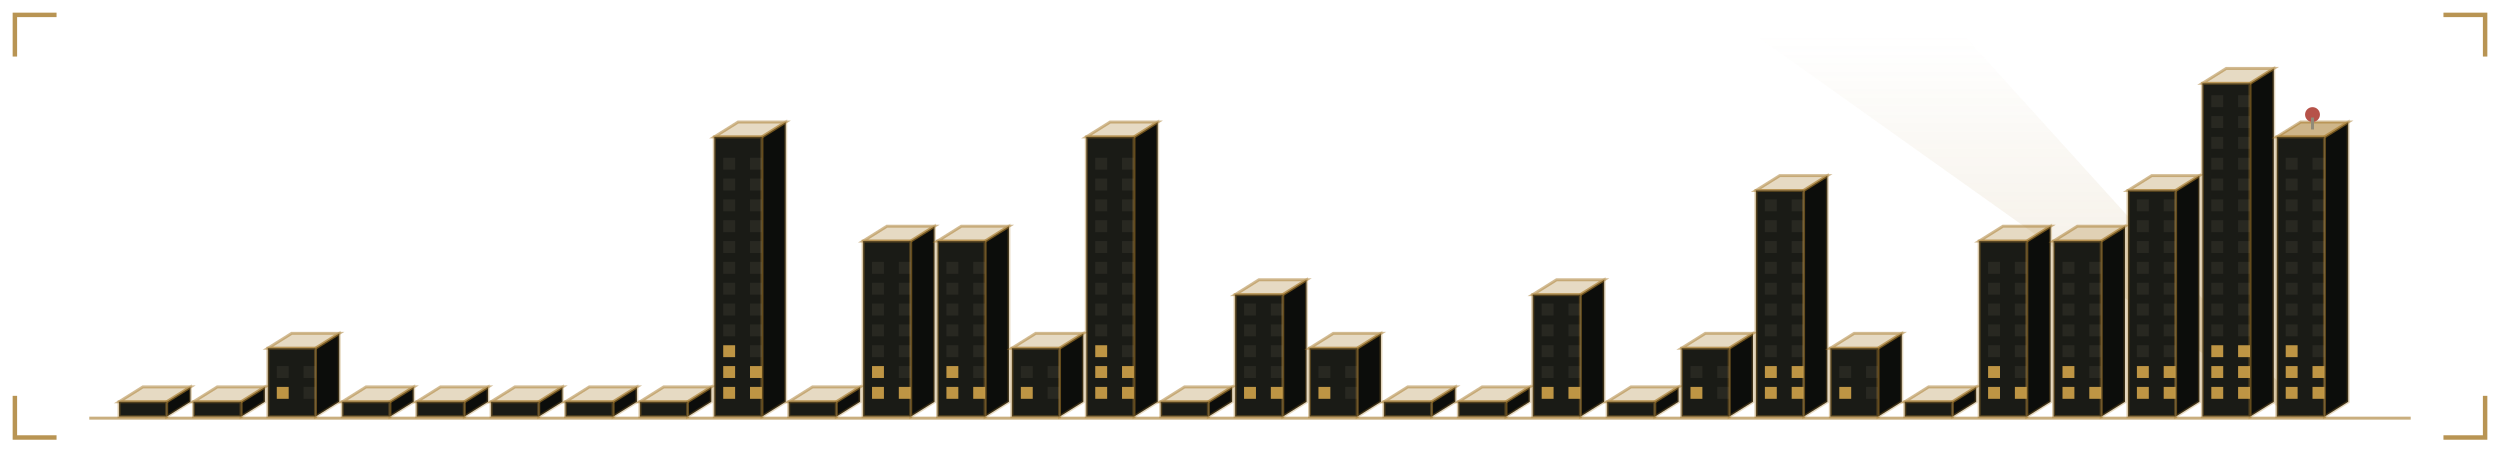
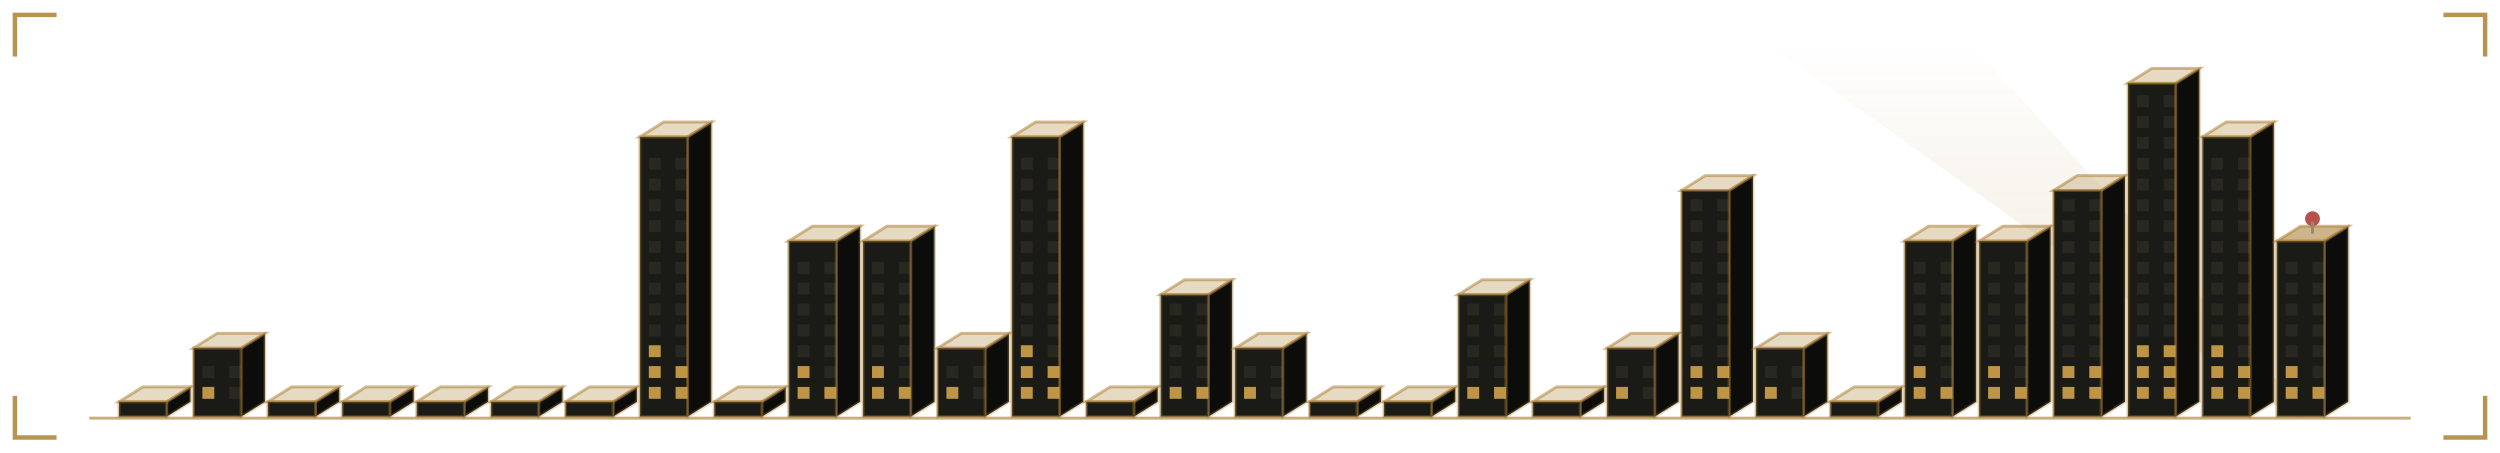
<svg xmlns="http://www.w3.org/2000/svg" viewBox="0 0 840 152" width="840" height="152" role="img" aria-labelledby="skyt skyd">
  <defs>
    <linearGradient id="skybg" x1="0" y1="0" x2="1" y2="1">
      <stop offset="0" stop-color="#1a1b16" />
      <stop offset="1" stop-color="#0c0d0b" />
    </linearGradient>
  </defs>
  <style>
    .mono{font-family:ui-monospace,SFMono-Regular,Menlo,Consolas,"DejaVu Sans Mono",monospace}
    .lbl{font-size:9.5px;letter-spacing:1.6px;fill:#908b78}
    .big{font-size:31px;font-weight:700;fill:#837650}
    .med{font-size:15px;font-weight:700;fill:#837650}
    .sm{font-size:11px;fill:#837650}
    .dim{font-size:11px;fill:#908b78}
    
    .pulse{animation:pulse 3.4s ease-in-out infinite}
    @keyframes pulse{0%,100%{opacity:1}50%{opacity:.62}}
    .win{fill:#908b78;fill-opacity:0.12}
    .on{fill:#cfa24a;fill-opacity:0.9}
    
    .tw{animation:rise 1.1s cubic-bezier(.2,.8,.2,1) both;transform-box:fill-box;transform-origin:50% 100%}
    .fl{animation:flick 3.2s steps(1) infinite}
    .beacon{animation:blinkb 1.3s ease-in-out infinite}
    @keyframes rise{from{transform:scaleY(0.02);opacity:0}to{transform:scaleY(1);opacity:1}}
    @keyframes flick{0%,70%{fill-opacity:.9}72%,78%{fill-opacity:.15}80%,100%{fill-opacity:.9}}
    @keyframes blinkb{0%,100%{opacity:1}50%{opacity:.1}}
</style>
  <path d="M5 19V5H19M821 5H835V19M835 133V147H821M19 147H5V133" fill="none" stroke="#a67928" stroke-width="1.5" stroke-opacity="0.8" />
  <defs>
    <linearGradient id="skyBeam" x1="0" y1="1" x2="0" y2="0">
      <stop offset="0" stop-color="#a67928" stop-opacity="0.35" />
      <stop offset="1" stop-color="#a67928" stop-opacity="0" />
    </linearGradient>
  </defs>
  <polygon points="770,140 776,140 660,12 590,12" fill="url(#skyBeam)" opacity="0.5">
    <animateTransform attributeName="transform" type="rotate" values="-22 773 140;30 773 140;-22 773 140" dur="11s" repeatCount="indefinite" calcMode="spline" keySplines="0.45 0 0.55 1;0.45 0 0.55 1" />
  </polygon>
  <g class="tw" style="animation-delay:0.00s">
    <path d="M56 140V135l8 -5V135Z" fill="#0c0d0b" stroke="#a67928" stroke-opacity="0.3" />
    <path d="M40 135l8 -5h16l-8 5Z" fill="#a67928" fill-opacity="0.28" stroke="#a67928" stroke-opacity="0.5" />
    <rect x="40" y="135" width="16" height="5" fill="#1a1b16" stroke="#a67928" stroke-opacity="0.4" />
  </g>
  <g class="tw" style="animation-delay:0.04s">
-     <path d="M81 140V135l8 -5V135Z" fill="#0c0d0b" stroke="#a67928" stroke-opacity="0.3" />
-     <path d="M65 135l8 -5h16l-8 5Z" fill="#a67928" fill-opacity="0.28" stroke="#a67928" stroke-opacity="0.5" />
-     <rect x="65" y="135" width="16" height="5" fill="#1a1b16" stroke="#a67928" stroke-opacity="0.4" />
+     <path d="M81 140V117l8 -5V135Z" fill="#0c0d0b" stroke="#a67928" stroke-opacity="0.3" />
+     <path d="M65 117l8 -5h16l-8 5Z" fill="#a67928" fill-opacity="0.28" stroke="#a67928" stroke-opacity="0.5" />
+     <rect x="65" y="117" width="16" height="23" fill="#1a1b16" stroke="#a67928" stroke-opacity="0.4" />
+     <rect class="win on" x="68" y="130" width="4" height="4" style="animation-delay:0.37s" />
+     <rect class="win" x="77" y="130" width="4" height="4" />
+     <rect class="win" x="68" y="123" width="4" height="4" />
+     <rect class="win" x="77" y="123" width="4" height="4" />
  </g>
  <g class="tw" style="animation-delay:0.08s">
-     <path d="M106 140V117l8 -5V135Z" fill="#0c0d0b" stroke="#a67928" stroke-opacity="0.3" />
-     <path d="M90 117l8 -5h16l-8 5Z" fill="#a67928" fill-opacity="0.28" stroke="#a67928" stroke-opacity="0.5" />
-     <rect x="90" y="117" width="16" height="23" fill="#1a1b16" stroke="#a67928" stroke-opacity="0.4" />
-     <rect class="win on" x="93" y="130" width="4" height="4" style="animation-delay:0.74s" />
-     <rect class="win" x="102" y="130" width="4" height="4" />
-     <rect class="win" x="93" y="123" width="4" height="4" />
-     <rect class="win" x="102" y="123" width="4" height="4" />
+     <path d="M106 140V135l8 -5V135Z" fill="#0c0d0b" stroke="#a67928" stroke-opacity="0.3" />
+     <path d="M90 135l8 -5h16l-8 5Z" fill="#a67928" fill-opacity="0.28" stroke="#a67928" stroke-opacity="0.5" />
+     <rect x="90" y="135" width="16" height="5" fill="#1a1b16" stroke="#a67928" stroke-opacity="0.4" />
  </g>
  <g class="tw" style="animation-delay:0.12s">
    <path d="M131 140V135l8 -5V135Z" fill="#0c0d0b" stroke="#a67928" stroke-opacity="0.3" />
    <path d="M115 135l8 -5h16l-8 5Z" fill="#a67928" fill-opacity="0.28" stroke="#a67928" stroke-opacity="0.5" />
    <rect x="115" y="135" width="16" height="5" fill="#1a1b16" stroke="#a67928" stroke-opacity="0.4" />
  </g>
  <g class="tw" style="animation-delay:0.16s">
    <path d="M156 140V135l8 -5V135Z" fill="#0c0d0b" stroke="#a67928" stroke-opacity="0.3" />
    <path d="M140 135l8 -5h16l-8 5Z" fill="#a67928" fill-opacity="0.28" stroke="#a67928" stroke-opacity="0.5" />
    <rect x="140" y="135" width="16" height="5" fill="#1a1b16" stroke="#a67928" stroke-opacity="0.4" />
  </g>
  <g class="tw" style="animation-delay:0.20s">
    <path d="M181 140V135l8 -5V135Z" fill="#0c0d0b" stroke="#a67928" stroke-opacity="0.3" />
    <path d="M165 135l8 -5h16l-8 5Z" fill="#a67928" fill-opacity="0.28" stroke="#a67928" stroke-opacity="0.5" />
    <rect x="165" y="135" width="16" height="5" fill="#1a1b16" stroke="#a67928" stroke-opacity="0.4" />
  </g>
  <g class="tw" style="animation-delay:0.24s">
    <path d="M206 140V135l8 -5V135Z" fill="#0c0d0b" stroke="#a67928" stroke-opacity="0.3" />
    <path d="M190 135l8 -5h16l-8 5Z" fill="#a67928" fill-opacity="0.28" stroke="#a67928" stroke-opacity="0.5" />
    <rect x="190" y="135" width="16" height="5" fill="#1a1b16" stroke="#a67928" stroke-opacity="0.4" />
  </g>
  <g class="tw" style="animation-delay:0.28s">
-     <path d="M231 140V135l8 -5V135Z" fill="#0c0d0b" stroke="#a67928" stroke-opacity="0.3" />
-     <path d="M215 135l8 -5h16l-8 5Z" fill="#a67928" fill-opacity="0.28" stroke="#a67928" stroke-opacity="0.5" />
-     <rect x="215" y="135" width="16" height="5" fill="#1a1b16" stroke="#a67928" stroke-opacity="0.4" />
+     <path d="M231 140V46l8 -5V135Z" fill="#0c0d0b" stroke="#a67928" stroke-opacity="0.3" />
+     <path d="M215 46l8 -5h16l-8 5Z" fill="#a67928" fill-opacity="0.28" stroke="#a67928" stroke-opacity="0.5" />
+     <rect x="215" y="46" width="16" height="94" fill="#1a1b16" stroke="#a67928" stroke-opacity="0.4" />
+     <rect class="win on" x="218" y="130" width="4" height="4" style="animation-delay:2.59s" />
+     <rect class="win on" x="227" y="130" width="4" height="4" style="animation-delay:2.59s" />
+     <rect class="win on" x="218" y="123" width="4" height="4" style="animation-delay:0.19s" />
+     <rect class="win on" x="227" y="123" width="4" height="4" style="animation-delay:0.19s" />
+     <rect class="win on" x="218" y="116" width="4" height="4" style="animation-delay:0.79s" />
+     <rect class="win" x="227" y="116" width="4" height="4" />
+     <rect class="win" x="218" y="109" width="4" height="4" />
+     <rect class="win" x="227" y="109" width="4" height="4" />
+     <rect class="win" x="218" y="102" width="4" height="4" />
+     <rect class="win" x="227" y="102" width="4" height="4" />
+     <rect class="win" x="218" y="95" width="4" height="4" />
+     <rect class="win" x="227" y="95" width="4" height="4" />
+     <rect class="win" x="218" y="88" width="4" height="4" />
+     <rect class="win" x="227" y="88" width="4" height="4" />
+     <rect class="win" x="218" y="81" width="4" height="4" />
+     <rect class="win" x="227" y="81" width="4" height="4" />
+     <rect class="win" x="218" y="74" width="4" height="4" />
+     <rect class="win" x="227" y="74" width="4" height="4" />
+     <rect class="win" x="218" y="67" width="4" height="4" />
+     <rect class="win" x="227" y="67" width="4" height="4" />
+     <rect class="win" x="218" y="60" width="4" height="4" />
+     <rect class="win" x="227" y="60" width="4" height="4" />
+     <rect class="win" x="218" y="53" width="4" height="4" />
+     <rect class="win" x="227" y="53" width="4" height="4" />
  </g>
  <g class="tw" style="animation-delay:0.32s">
-     <path d="M256 140V46l8 -5V135Z" fill="#0c0d0b" stroke="#a67928" stroke-opacity="0.3" />
-     <path d="M240 46l8 -5h16l-8 5Z" fill="#a67928" fill-opacity="0.28" stroke="#a67928" stroke-opacity="0.5" />
-     <rect x="240" y="46" width="16" height="94" fill="#1a1b16" stroke="#a67928" stroke-opacity="0.4" />
-     <rect class="win on" x="243" y="130" width="4" height="4" style="animation-delay:2.96s" />
-     <rect class="win on" x="252" y="130" width="4" height="4" style="animation-delay:2.96s" />
-     <rect class="win on" x="243" y="123" width="4" height="4" style="animation-delay:0.56s" />
-     <rect class="win on fl" x="252" y="123" width="4" height="4" style="animation-delay:0.56s" />
-     <rect class="win on fl" x="243" y="116" width="4" height="4" style="animation-delay:1.16s" />
-     <rect class="win" x="252" y="116" width="4" height="4" />
-     <rect class="win" x="243" y="109" width="4" height="4" />
-     <rect class="win" x="252" y="109" width="4" height="4" />
-     <rect class="win" x="243" y="102" width="4" height="4" />
-     <rect class="win" x="252" y="102" width="4" height="4" />
-     <rect class="win" x="243" y="95" width="4" height="4" />
-     <rect class="win" x="252" y="95" width="4" height="4" />
-     <rect class="win" x="243" y="88" width="4" height="4" />
-     <rect class="win" x="252" y="88" width="4" height="4" />
-     <rect class="win" x="243" y="81" width="4" height="4" />
-     <rect class="win" x="252" y="81" width="4" height="4" />
-     <rect class="win" x="243" y="74" width="4" height="4" />
-     <rect class="win" x="252" y="74" width="4" height="4" />
-     <rect class="win" x="243" y="67" width="4" height="4" />
-     <rect class="win" x="252" y="67" width="4" height="4" />
-     <rect class="win" x="243" y="60" width="4" height="4" />
-     <rect class="win" x="252" y="60" width="4" height="4" />
-     <rect class="win" x="243" y="53" width="4" height="4" />
-     <rect class="win" x="252" y="53" width="4" height="4" />
+     <path d="M256 140V135l8 -5V135Z" fill="#0c0d0b" stroke="#a67928" stroke-opacity="0.3" />
+     <path d="M240 135l8 -5h16l-8 5Z" fill="#a67928" fill-opacity="0.28" stroke="#a67928" stroke-opacity="0.5" />
+     <rect x="240" y="135" width="16" height="5" fill="#1a1b16" stroke="#a67928" stroke-opacity="0.4" />
  </g>
  <g class="tw" style="animation-delay:0.36s">
-     <path d="M281 140V135l8 -5V135Z" fill="#0c0d0b" stroke="#a67928" stroke-opacity="0.3" />
-     <path d="M265 135l8 -5h16l-8 5Z" fill="#a67928" fill-opacity="0.28" stroke="#a67928" stroke-opacity="0.5" />
-     <rect x="265" y="135" width="16" height="5" fill="#1a1b16" stroke="#a67928" stroke-opacity="0.4" />
+     <path d="M281 140V81l8 -5V135Z" fill="#0c0d0b" stroke="#a67928" stroke-opacity="0.3" />
+     <path d="M265 81l8 -5h16l-8 5Z" fill="#a67928" fill-opacity="0.28" stroke="#a67928" stroke-opacity="0.5" />
+     <rect x="265" y="81" width="16" height="59" fill="#1a1b16" stroke="#a67928" stroke-opacity="0.4" />
+     <rect class="win on" x="268" y="130" width="4" height="4" style="animation-delay:0.33s" />
+     <rect class="win on fl" x="277" y="130" width="4" height="4" style="animation-delay:0.33s" />
+     <rect class="win on fl" x="268" y="123" width="4" height="4" style="animation-delay:0.93s" />
+     <rect class="win" x="277" y="123" width="4" height="4" />
+     <rect class="win" x="268" y="116" width="4" height="4" />
+     <rect class="win" x="277" y="116" width="4" height="4" />
+     <rect class="win" x="268" y="109" width="4" height="4" />
+     <rect class="win" x="277" y="109" width="4" height="4" />
+     <rect class="win" x="268" y="102" width="4" height="4" />
+     <rect class="win" x="277" y="102" width="4" height="4" />
+     <rect class="win" x="268" y="95" width="4" height="4" />
+     <rect class="win" x="277" y="95" width="4" height="4" />
+     <rect class="win" x="268" y="88" width="4" height="4" />
+     <rect class="win" x="277" y="88" width="4" height="4" />
  </g>
  <g class="tw" style="animation-delay:0.40s">
    <path d="M306 140V81l8 -5V135Z" fill="#0c0d0b" stroke="#a67928" stroke-opacity="0.3" />
    <path d="M290 81l8 -5h16l-8 5Z" fill="#a67928" fill-opacity="0.28" stroke="#a67928" stroke-opacity="0.5" />
    <rect x="290" y="81" width="16" height="59" fill="#1a1b16" stroke="#a67928" stroke-opacity="0.4" />
    <rect class="win on fl" x="293" y="130" width="4" height="4" style="animation-delay:0.70s" />
    <rect class="win on" x="302" y="130" width="4" height="4" style="animation-delay:0.70s" />
    <rect class="win on" x="293" y="123" width="4" height="4" style="animation-delay:1.30s" />
    <rect class="win" x="302" y="123" width="4" height="4" />
    <rect class="win" x="293" y="116" width="4" height="4" />
    <rect class="win" x="302" y="116" width="4" height="4" />
    <rect class="win" x="293" y="109" width="4" height="4" />
    <rect class="win" x="302" y="109" width="4" height="4" />
    <rect class="win" x="293" y="102" width="4" height="4" />
    <rect class="win" x="302" y="102" width="4" height="4" />
    <rect class="win" x="293" y="95" width="4" height="4" />
    <rect class="win" x="302" y="95" width="4" height="4" />
    <rect class="win" x="293" y="88" width="4" height="4" />
    <rect class="win" x="302" y="88" width="4" height="4" />
  </g>
  <g class="tw" style="animation-delay:0.44s">
-     <path d="M331 140V81l8 -5V135Z" fill="#0c0d0b" stroke="#a67928" stroke-opacity="0.3" />
-     <path d="M315 81l8 -5h16l-8 5Z" fill="#a67928" fill-opacity="0.28" stroke="#a67928" stroke-opacity="0.5" />
-     <rect x="315" y="81" width="16" height="59" fill="#1a1b16" stroke="#a67928" stroke-opacity="0.4" />
+     <path d="M331 140V117l8 -5V135Z" fill="#0c0d0b" stroke="#a67928" stroke-opacity="0.3" />
+     <path d="M315 117l8 -5h16l-8 5Z" fill="#a67928" fill-opacity="0.28" stroke="#a67928" stroke-opacity="0.5" />
+     <rect x="315" y="117" width="16" height="23" fill="#1a1b16" stroke="#a67928" stroke-opacity="0.4" />
    <rect class="win on" x="318" y="130" width="4" height="4" style="animation-delay:1.07s" />
-     <rect class="win on" x="327" y="130" width="4" height="4" style="animation-delay:1.07s" />
-     <rect class="win on" x="318" y="123" width="4" height="4" style="animation-delay:1.67s" />
+     <rect class="win" x="327" y="130" width="4" height="4" />
+     <rect class="win" x="318" y="123" width="4" height="4" />
    <rect class="win" x="327" y="123" width="4" height="4" />
-     <rect class="win" x="318" y="116" width="4" height="4" />
-     <rect class="win" x="327" y="116" width="4" height="4" />
-     <rect class="win" x="318" y="109" width="4" height="4" />
-     <rect class="win" x="327" y="109" width="4" height="4" />
-     <rect class="win" x="318" y="102" width="4" height="4" />
-     <rect class="win" x="327" y="102" width="4" height="4" />
-     <rect class="win" x="318" y="95" width="4" height="4" />
-     <rect class="win" x="327" y="95" width="4" height="4" />
-     <rect class="win" x="318" y="88" width="4" height="4" />
-     <rect class="win" x="327" y="88" width="4" height="4" />
  </g>
  <g class="tw" style="animation-delay:0.48s">
-     <path d="M356 140V117l8 -5V135Z" fill="#0c0d0b" stroke="#a67928" stroke-opacity="0.3" />
-     <path d="M340 117l8 -5h16l-8 5Z" fill="#a67928" fill-opacity="0.28" stroke="#a67928" stroke-opacity="0.5" />
-     <rect x="340" y="117" width="16" height="23" fill="#1a1b16" stroke="#a67928" stroke-opacity="0.4" />
+     <path d="M356 140V46l8 -5V135Z" fill="#0c0d0b" stroke="#a67928" stroke-opacity="0.3" />
+     <path d="M340 46l8 -5h16l-8 5Z" fill="#a67928" fill-opacity="0.28" stroke="#a67928" stroke-opacity="0.5" />
+     <rect x="340" y="46" width="16" height="94" fill="#1a1b16" stroke="#a67928" stroke-opacity="0.4" />
    <rect class="win on" x="343" y="130" width="4" height="4" style="animation-delay:1.44s" />
-     <rect class="win" x="352" y="130" width="4" height="4" />
-     <rect class="win" x="343" y="123" width="4" height="4" />
-     <rect class="win" x="352" y="123" width="4" height="4" />
+     <rect class="win on" x="352" y="130" width="4" height="4" style="animation-delay:1.44s" />
+     <rect class="win on" x="343" y="123" width="4" height="4" style="animation-delay:2.04s" />
+     <rect class="win on" x="352" y="123" width="4" height="4" style="animation-delay:2.04s" />
+     <rect class="win on" x="343" y="116" width="4" height="4" style="animation-delay:2.64s" />
+     <rect class="win" x="352" y="116" width="4" height="4" />
+     <rect class="win" x="343" y="109" width="4" height="4" />
+     <rect class="win" x="352" y="109" width="4" height="4" />
+     <rect class="win" x="343" y="102" width="4" height="4" />
+     <rect class="win" x="352" y="102" width="4" height="4" />
+     <rect class="win" x="343" y="95" width="4" height="4" />
+     <rect class="win" x="352" y="95" width="4" height="4" />
+     <rect class="win" x="343" y="88" width="4" height="4" />
+     <rect class="win" x="352" y="88" width="4" height="4" />
+     <rect class="win" x="343" y="81" width="4" height="4" />
+     <rect class="win" x="352" y="81" width="4" height="4" />
+     <rect class="win" x="343" y="74" width="4" height="4" />
+     <rect class="win" x="352" y="74" width="4" height="4" />
+     <rect class="win" x="343" y="67" width="4" height="4" />
+     <rect class="win" x="352" y="67" width="4" height="4" />
+     <rect class="win" x="343" y="60" width="4" height="4" />
+     <rect class="win" x="352" y="60" width="4" height="4" />
+     <rect class="win" x="343" y="53" width="4" height="4" />
+     <rect class="win" x="352" y="53" width="4" height="4" />
  </g>
  <g class="tw" style="animation-delay:0.52s">
-     <path d="M381 140V46l8 -5V135Z" fill="#0c0d0b" stroke="#a67928" stroke-opacity="0.3" />
-     <path d="M365 46l8 -5h16l-8 5Z" fill="#a67928" fill-opacity="0.28" stroke="#a67928" stroke-opacity="0.5" />
-     <rect x="365" y="46" width="16" height="94" fill="#1a1b16" stroke="#a67928" stroke-opacity="0.4" />
-     <rect class="win on" x="368" y="130" width="4" height="4" style="animation-delay:1.81s" />
-     <rect class="win on" x="377" y="130" width="4" height="4" style="animation-delay:1.81s" />
-     <rect class="win on" x="368" y="123" width="4" height="4" style="animation-delay:2.41s" />
-     <rect class="win on fl" x="377" y="123" width="4" height="4" style="animation-delay:2.41s" />
-     <rect class="win on fl" x="368" y="116" width="4" height="4" style="animation-delay:0.01s" />
-     <rect class="win" x="377" y="116" width="4" height="4" />
-     <rect class="win" x="368" y="109" width="4" height="4" />
-     <rect class="win" x="377" y="109" width="4" height="4" />
-     <rect class="win" x="368" y="102" width="4" height="4" />
-     <rect class="win" x="377" y="102" width="4" height="4" />
-     <rect class="win" x="368" y="95" width="4" height="4" />
-     <rect class="win" x="377" y="95" width="4" height="4" />
-     <rect class="win" x="368" y="88" width="4" height="4" />
-     <rect class="win" x="377" y="88" width="4" height="4" />
-     <rect class="win" x="368" y="81" width="4" height="4" />
-     <rect class="win" x="377" y="81" width="4" height="4" />
-     <rect class="win" x="368" y="74" width="4" height="4" />
-     <rect class="win" x="377" y="74" width="4" height="4" />
-     <rect class="win" x="368" y="67" width="4" height="4" />
-     <rect class="win" x="377" y="67" width="4" height="4" />
-     <rect class="win" x="368" y="60" width="4" height="4" />
-     <rect class="win" x="377" y="60" width="4" height="4" />
-     <rect class="win" x="368" y="53" width="4" height="4" />
-     <rect class="win" x="377" y="53" width="4" height="4" />
+     <path d="M381 140V135l8 -5V135Z" fill="#0c0d0b" stroke="#a67928" stroke-opacity="0.3" />
+     <path d="M365 135l8 -5h16l-8 5Z" fill="#a67928" fill-opacity="0.28" stroke="#a67928" stroke-opacity="0.5" />
+     <rect x="365" y="135" width="16" height="5" fill="#1a1b16" stroke="#a67928" stroke-opacity="0.4" />
  </g>
  <g class="tw" style="animation-delay:0.56s">
-     <path d="M406 140V135l8 -5V135Z" fill="#0c0d0b" stroke="#a67928" stroke-opacity="0.3" />
-     <path d="M390 135l8 -5h16l-8 5Z" fill="#a67928" fill-opacity="0.28" stroke="#a67928" stroke-opacity="0.5" />
-     <rect x="390" y="135" width="16" height="5" fill="#1a1b16" stroke="#a67928" stroke-opacity="0.4" />
+     <path d="M406 140V99l8 -5V135Z" fill="#0c0d0b" stroke="#a67928" stroke-opacity="0.3" />
+     <path d="M390 99l8 -5h16l-8 5Z" fill="#a67928" fill-opacity="0.28" stroke="#a67928" stroke-opacity="0.5" />
+     <rect x="390" y="99" width="16" height="41" fill="#1a1b16" stroke="#a67928" stroke-opacity="0.4" />
+     <rect class="win on" x="393" y="130" width="4" height="4" style="animation-delay:2.18s" />
+     <rect class="win on fl" x="402" y="130" width="4" height="4" style="animation-delay:2.18s" />
+     <rect class="win" x="393" y="123" width="4" height="4" />
+     <rect class="win" x="402" y="123" width="4" height="4" />
+     <rect class="win" x="393" y="116" width="4" height="4" />
+     <rect class="win" x="402" y="116" width="4" height="4" />
+     <rect class="win" x="393" y="109" width="4" height="4" />
+     <rect class="win" x="402" y="109" width="4" height="4" />
+     <rect class="win" x="393" y="102" width="4" height="4" />
+     <rect class="win" x="402" y="102" width="4" height="4" />
  </g>
  <g class="tw" style="animation-delay:0.60s">
-     <path d="M431 140V99l8 -5V135Z" fill="#0c0d0b" stroke="#a67928" stroke-opacity="0.3" />
-     <path d="M415 99l8 -5h16l-8 5Z" fill="#a67928" fill-opacity="0.28" stroke="#a67928" stroke-opacity="0.5" />
-     <rect x="415" y="99" width="16" height="41" fill="#1a1b16" stroke="#a67928" stroke-opacity="0.4" />
+     <path d="M431 140V117l8 -5V135Z" fill="#0c0d0b" stroke="#a67928" stroke-opacity="0.3" />
+     <path d="M415 117l8 -5h16l-8 5Z" fill="#a67928" fill-opacity="0.28" stroke="#a67928" stroke-opacity="0.5" />
+     <rect x="415" y="117" width="16" height="23" fill="#1a1b16" stroke="#a67928" stroke-opacity="0.4" />
    <rect class="win on fl" x="418" y="130" width="4" height="4" style="animation-delay:2.55s" />
-     <rect class="win on" x="427" y="130" width="4" height="4" style="animation-delay:2.55s" />
+     <rect class="win" x="427" y="130" width="4" height="4" />
    <rect class="win" x="418" y="123" width="4" height="4" />
    <rect class="win" x="427" y="123" width="4" height="4" />
-     <rect class="win" x="418" y="116" width="4" height="4" />
-     <rect class="win" x="427" y="116" width="4" height="4" />
-     <rect class="win" x="418" y="109" width="4" height="4" />
-     <rect class="win" x="427" y="109" width="4" height="4" />
-     <rect class="win" x="418" y="102" width="4" height="4" />
-     <rect class="win" x="427" y="102" width="4" height="4" />
  </g>
  <g class="tw" style="animation-delay:0.64s">
-     <path d="M456 140V117l8 -5V135Z" fill="#0c0d0b" stroke="#a67928" stroke-opacity="0.3" />
-     <path d="M440 117l8 -5h16l-8 5Z" fill="#a67928" fill-opacity="0.28" stroke="#a67928" stroke-opacity="0.5" />
-     <rect x="440" y="117" width="16" height="23" fill="#1a1b16" stroke="#a67928" stroke-opacity="0.4" />
-     <rect class="win on" x="443" y="130" width="4" height="4" style="animation-delay:2.92s" />
-     <rect class="win" x="452" y="130" width="4" height="4" />
-     <rect class="win" x="443" y="123" width="4" height="4" />
-     <rect class="win" x="452" y="123" width="4" height="4" />
+     <path d="M456 140V135l8 -5V135Z" fill="#0c0d0b" stroke="#a67928" stroke-opacity="0.3" />
+     <path d="M440 135l8 -5h16l-8 5Z" fill="#a67928" fill-opacity="0.28" stroke="#a67928" stroke-opacity="0.5" />
+     <rect x="440" y="135" width="16" height="5" fill="#1a1b16" stroke="#a67928" stroke-opacity="0.4" />
  </g>
  <g class="tw" style="animation-delay:0.68s">
    <path d="M481 140V135l8 -5V135Z" fill="#0c0d0b" stroke="#a67928" stroke-opacity="0.3" />
    <path d="M465 135l8 -5h16l-8 5Z" fill="#a67928" fill-opacity="0.28" stroke="#a67928" stroke-opacity="0.5" />
    <rect x="465" y="135" width="16" height="5" fill="#1a1b16" stroke="#a67928" stroke-opacity="0.4" />
  </g>
  <g class="tw" style="animation-delay:0.72s">
-     <path d="M506 140V135l8 -5V135Z" fill="#0c0d0b" stroke="#a67928" stroke-opacity="0.3" />
-     <path d="M490 135l8 -5h16l-8 5Z" fill="#a67928" fill-opacity="0.28" stroke="#a67928" stroke-opacity="0.5" />
-     <rect x="490" y="135" width="16" height="5" fill="#1a1b16" stroke="#a67928" stroke-opacity="0.4" />
+     <path d="M506 140V99l8 -5V135Z" fill="#0c0d0b" stroke="#a67928" stroke-opacity="0.3" />
+     <path d="M490 99l8 -5h16l-8 5Z" fill="#a67928" fill-opacity="0.28" stroke="#a67928" stroke-opacity="0.5" />
+     <rect x="490" y="99" width="16" height="41" fill="#1a1b16" stroke="#a67928" stroke-opacity="0.4" />
+     <rect class="win on" x="493" y="130" width="4" height="4" style="animation-delay:0.66s" />
+     <rect class="win on" x="502" y="130" width="4" height="4" style="animation-delay:0.66s" />
+     <rect class="win" x="493" y="123" width="4" height="4" />
+     <rect class="win" x="502" y="123" width="4" height="4" />
+     <rect class="win" x="493" y="116" width="4" height="4" />
+     <rect class="win" x="502" y="116" width="4" height="4" />
+     <rect class="win" x="493" y="109" width="4" height="4" />
+     <rect class="win" x="502" y="109" width="4" height="4" />
+     <rect class="win" x="493" y="102" width="4" height="4" />
+     <rect class="win" x="502" y="102" width="4" height="4" />
  </g>
  <g class="tw" style="animation-delay:0.76s">
-     <path d="M531 140V99l8 -5V135Z" fill="#0c0d0b" stroke="#a67928" stroke-opacity="0.3" />
-     <path d="M515 99l8 -5h16l-8 5Z" fill="#a67928" fill-opacity="0.28" stroke="#a67928" stroke-opacity="0.5" />
-     <rect x="515" y="99" width="16" height="41" fill="#1a1b16" stroke="#a67928" stroke-opacity="0.4" />
-     <rect class="win on" x="518" y="130" width="4" height="4" style="animation-delay:1.03s" />
-     <rect class="win on fl" x="527" y="130" width="4" height="4" style="animation-delay:1.03s" />
-     <rect class="win" x="518" y="123" width="4" height="4" />
-     <rect class="win" x="527" y="123" width="4" height="4" />
-     <rect class="win" x="518" y="116" width="4" height="4" />
-     <rect class="win" x="527" y="116" width="4" height="4" />
-     <rect class="win" x="518" y="109" width="4" height="4" />
-     <rect class="win" x="527" y="109" width="4" height="4" />
-     <rect class="win" x="518" y="102" width="4" height="4" />
-     <rect class="win" x="527" y="102" width="4" height="4" />
+     <path d="M531 140V135l8 -5V135Z" fill="#0c0d0b" stroke="#a67928" stroke-opacity="0.3" />
+     <path d="M515 135l8 -5h16l-8 5Z" fill="#a67928" fill-opacity="0.28" stroke="#a67928" stroke-opacity="0.5" />
+     <rect x="515" y="135" width="16" height="5" fill="#1a1b16" stroke="#a67928" stroke-opacity="0.4" />
  </g>
  <g class="tw" style="animation-delay:0.80s">
-     <path d="M556 140V135l8 -5V135Z" fill="#0c0d0b" stroke="#a67928" stroke-opacity="0.3" />
-     <path d="M540 135l8 -5h16l-8 5Z" fill="#a67928" fill-opacity="0.28" stroke="#a67928" stroke-opacity="0.5" />
-     <rect x="540" y="135" width="16" height="5" fill="#1a1b16" stroke="#a67928" stroke-opacity="0.4" />
+     <path d="M556 140V117l8 -5V135Z" fill="#0c0d0b" stroke="#a67928" stroke-opacity="0.3" />
+     <path d="M540 117l8 -5h16l-8 5Z" fill="#a67928" fill-opacity="0.28" stroke="#a67928" stroke-opacity="0.5" />
+     <rect x="540" y="117" width="16" height="23" fill="#1a1b16" stroke="#a67928" stroke-opacity="0.4" />
+     <rect class="win on fl" x="543" y="130" width="4" height="4" style="animation-delay:1.40s" />
+     <rect class="win" x="552" y="130" width="4" height="4" />
+     <rect class="win" x="543" y="123" width="4" height="4" />
+     <rect class="win" x="552" y="123" width="4" height="4" />
  </g>
  <g class="tw" style="animation-delay:0.84s">
-     <path d="M581 140V117l8 -5V135Z" fill="#0c0d0b" stroke="#a67928" stroke-opacity="0.3" />
-     <path d="M565 117l8 -5h16l-8 5Z" fill="#a67928" fill-opacity="0.28" stroke="#a67928" stroke-opacity="0.5" />
-     <rect x="565" y="117" width="16" height="23" fill="#1a1b16" stroke="#a67928" stroke-opacity="0.4" />
+     <path d="M581 140V64l8 -5V135Z" fill="#0c0d0b" stroke="#a67928" stroke-opacity="0.3" />
+     <path d="M565 64l8 -5h16l-8 5Z" fill="#a67928" fill-opacity="0.28" stroke="#a67928" stroke-opacity="0.5" />
+     <rect x="565" y="64" width="16" height="76" fill="#1a1b16" stroke="#a67928" stroke-opacity="0.4" />
    <rect class="win on" x="568" y="130" width="4" height="4" style="animation-delay:1.77s" />
-     <rect class="win" x="577" y="130" width="4" height="4" />
-     <rect class="win" x="568" y="123" width="4" height="4" />
-     <rect class="win" x="577" y="123" width="4" height="4" />
+     <rect class="win on" x="577" y="130" width="4" height="4" style="animation-delay:1.77s" />
+     <rect class="win on" x="568" y="123" width="4" height="4" style="animation-delay:2.37s" />
+     <rect class="win on" x="577" y="123" width="4" height="4" style="animation-delay:2.37s" />
+     <rect class="win" x="568" y="116" width="4" height="4" />
+     <rect class="win" x="577" y="116" width="4" height="4" />
+     <rect class="win" x="568" y="109" width="4" height="4" />
+     <rect class="win" x="577" y="109" width="4" height="4" />
+     <rect class="win" x="568" y="102" width="4" height="4" />
+     <rect class="win" x="577" y="102" width="4" height="4" />
+     <rect class="win" x="568" y="95" width="4" height="4" />
+     <rect class="win" x="577" y="95" width="4" height="4" />
+     <rect class="win" x="568" y="88" width="4" height="4" />
+     <rect class="win" x="577" y="88" width="4" height="4" />
+     <rect class="win" x="568" y="81" width="4" height="4" />
+     <rect class="win" x="577" y="81" width="4" height="4" />
+     <rect class="win" x="568" y="74" width="4" height="4" />
+     <rect class="win" x="577" y="74" width="4" height="4" />
+     <rect class="win" x="568" y="67" width="4" height="4" />
+     <rect class="win" x="577" y="67" width="4" height="4" />
  </g>
  <g class="tw" style="animation-delay:0.88s">
-     <path d="M606 140V64l8 -5V135Z" fill="#0c0d0b" stroke="#a67928" stroke-opacity="0.3" />
-     <path d="M590 64l8 -5h16l-8 5Z" fill="#a67928" fill-opacity="0.28" stroke="#a67928" stroke-opacity="0.5" />
-     <rect x="590" y="64" width="16" height="76" fill="#1a1b16" stroke="#a67928" stroke-opacity="0.4" />
+     <path d="M606 140V117l8 -5V135Z" fill="#0c0d0b" stroke="#a67928" stroke-opacity="0.3" />
+     <path d="M590 117l8 -5h16l-8 5Z" fill="#a67928" fill-opacity="0.28" stroke="#a67928" stroke-opacity="0.5" />
+     <rect x="590" y="117" width="16" height="23" fill="#1a1b16" stroke="#a67928" stroke-opacity="0.4" />
    <rect class="win on" x="593" y="130" width="4" height="4" style="animation-delay:2.14s" />
-     <rect class="win on" x="602" y="130" width="4" height="4" style="animation-delay:2.14s" />
-     <rect class="win on" x="593" y="123" width="4" height="4" style="animation-delay:2.74s" />
-     <rect class="win on" x="602" y="123" width="4" height="4" style="animation-delay:2.74s" />
-     <rect class="win" x="593" y="116" width="4" height="4" />
-     <rect class="win" x="602" y="116" width="4" height="4" />
-     <rect class="win" x="593" y="109" width="4" height="4" />
-     <rect class="win" x="602" y="109" width="4" height="4" />
-     <rect class="win" x="593" y="102" width="4" height="4" />
-     <rect class="win" x="602" y="102" width="4" height="4" />
-     <rect class="win" x="593" y="95" width="4" height="4" />
-     <rect class="win" x="602" y="95" width="4" height="4" />
-     <rect class="win" x="593" y="88" width="4" height="4" />
-     <rect class="win" x="602" y="88" width="4" height="4" />
-     <rect class="win" x="593" y="81" width="4" height="4" />
-     <rect class="win" x="602" y="81" width="4" height="4" />
-     <rect class="win" x="593" y="74" width="4" height="4" />
-     <rect class="win" x="602" y="74" width="4" height="4" />
-     <rect class="win" x="593" y="67" width="4" height="4" />
-     <rect class="win" x="602" y="67" width="4" height="4" />
+     <rect class="win" x="602" y="130" width="4" height="4" />
+     <rect class="win" x="593" y="123" width="4" height="4" />
+     <rect class="win" x="602" y="123" width="4" height="4" />
  </g>
  <g class="tw" style="animation-delay:0.92s">
-     <path d="M631 140V117l8 -5V135Z" fill="#0c0d0b" stroke="#a67928" stroke-opacity="0.3" />
-     <path d="M615 117l8 -5h16l-8 5Z" fill="#a67928" fill-opacity="0.28" stroke="#a67928" stroke-opacity="0.5" />
-     <rect x="615" y="117" width="16" height="23" fill="#1a1b16" stroke="#a67928" stroke-opacity="0.4" />
-     <rect class="win on" x="618" y="130" width="4" height="4" style="animation-delay:2.51s" />
-     <rect class="win" x="627" y="130" width="4" height="4" />
-     <rect class="win" x="618" y="123" width="4" height="4" />
-     <rect class="win" x="627" y="123" width="4" height="4" />
+     <path d="M631 140V135l8 -5V135Z" fill="#0c0d0b" stroke="#a67928" stroke-opacity="0.3" />
+     <path d="M615 135l8 -5h16l-8 5Z" fill="#a67928" fill-opacity="0.28" stroke="#a67928" stroke-opacity="0.5" />
+     <rect x="615" y="135" width="16" height="5" fill="#1a1b16" stroke="#a67928" stroke-opacity="0.4" />
  </g>
  <g class="tw" style="animation-delay:0.96s">
-     <path d="M656 140V135l8 -5V135Z" fill="#0c0d0b" stroke="#a67928" stroke-opacity="0.3" />
-     <path d="M640 135l8 -5h16l-8 5Z" fill="#a67928" fill-opacity="0.28" stroke="#a67928" stroke-opacity="0.5" />
-     <rect x="640" y="135" width="16" height="5" fill="#1a1b16" stroke="#a67928" stroke-opacity="0.4" />
+     <path d="M656 140V81l8 -5V135Z" fill="#0c0d0b" stroke="#a67928" stroke-opacity="0.3" />
+     <path d="M640 81l8 -5h16l-8 5Z" fill="#a67928" fill-opacity="0.28" stroke="#a67928" stroke-opacity="0.5" />
+     <rect x="640" y="81" width="16" height="59" fill="#1a1b16" stroke="#a67928" stroke-opacity="0.4" />
+     <rect class="win on" x="643" y="130" width="4" height="4" style="animation-delay:2.88s" />
+     <rect class="win on fl" x="652" y="130" width="4" height="4" style="animation-delay:2.88s" />
+     <rect class="win on fl" x="643" y="123" width="4" height="4" style="animation-delay:0.48s" />
+     <rect class="win" x="652" y="123" width="4" height="4" />
+     <rect class="win" x="643" y="116" width="4" height="4" />
+     <rect class="win" x="652" y="116" width="4" height="4" />
+     <rect class="win" x="643" y="109" width="4" height="4" />
+     <rect class="win" x="652" y="109" width="4" height="4" />
+     <rect class="win" x="643" y="102" width="4" height="4" />
+     <rect class="win" x="652" y="102" width="4" height="4" />
+     <rect class="win" x="643" y="95" width="4" height="4" />
+     <rect class="win" x="652" y="95" width="4" height="4" />
+     <rect class="win" x="643" y="88" width="4" height="4" />
+     <rect class="win" x="652" y="88" width="4" height="4" />
  </g>
  <g class="tw" style="animation-delay:1.00s">
    <path d="M681 140V81l8 -5V135Z" fill="#0c0d0b" stroke="#a67928" stroke-opacity="0.3" />
    <path d="M665 81l8 -5h16l-8 5Z" fill="#a67928" fill-opacity="0.28" stroke="#a67928" stroke-opacity="0.5" />
    <rect x="665" y="81" width="16" height="59" fill="#1a1b16" stroke="#a67928" stroke-opacity="0.4" />
    <rect class="win on fl" x="668" y="130" width="4" height="4" style="animation-delay:0.25s" />
    <rect class="win on" x="677" y="130" width="4" height="4" style="animation-delay:0.25s" />
    <rect class="win on" x="668" y="123" width="4" height="4" style="animation-delay:0.85s" />
    <rect class="win" x="677" y="123" width="4" height="4" />
    <rect class="win" x="668" y="116" width="4" height="4" />
    <rect class="win" x="677" y="116" width="4" height="4" />
    <rect class="win" x="668" y="109" width="4" height="4" />
    <rect class="win" x="677" y="109" width="4" height="4" />
    <rect class="win" x="668" y="102" width="4" height="4" />
    <rect class="win" x="677" y="102" width="4" height="4" />
    <rect class="win" x="668" y="95" width="4" height="4" />
    <rect class="win" x="677" y="95" width="4" height="4" />
    <rect class="win" x="668" y="88" width="4" height="4" />
    <rect class="win" x="677" y="88" width="4" height="4" />
  </g>
  <g class="tw" style="animation-delay:1.04s">
-     <path d="M706 140V81l8 -5V135Z" fill="#0c0d0b" stroke="#a67928" stroke-opacity="0.3" />
-     <path d="M690 81l8 -5h16l-8 5Z" fill="#a67928" fill-opacity="0.28" stroke="#a67928" stroke-opacity="0.5" />
-     <rect x="690" y="81" width="16" height="59" fill="#1a1b16" stroke="#a67928" stroke-opacity="0.4" />
+     <path d="M706 140V64l8 -5V135Z" fill="#0c0d0b" stroke="#a67928" stroke-opacity="0.3" />
+     <path d="M690 64l8 -5h16l-8 5Z" fill="#a67928" fill-opacity="0.28" stroke="#a67928" stroke-opacity="0.5" />
+     <rect x="690" y="64" width="16" height="76" fill="#1a1b16" stroke="#a67928" stroke-opacity="0.4" />
    <rect class="win on" x="693" y="130" width="4" height="4" style="animation-delay:0.62s" />
    <rect class="win on" x="702" y="130" width="4" height="4" style="animation-delay:0.62s" />
    <rect class="win on" x="693" y="123" width="4" height="4" style="animation-delay:1.22s" />
-     <rect class="win" x="702" y="123" width="4" height="4" />
+     <rect class="win on" x="702" y="123" width="4" height="4" style="animation-delay:1.22s" />
    <rect class="win" x="693" y="116" width="4" height="4" />
    <rect class="win" x="702" y="116" width="4" height="4" />
    <rect class="win" x="693" y="109" width="4" height="4" />
    <rect class="win" x="702" y="109" width="4" height="4" />
    <rect class="win" x="693" y="102" width="4" height="4" />
    <rect class="win" x="702" y="102" width="4" height="4" />
    <rect class="win" x="693" y="95" width="4" height="4" />
    <rect class="win" x="702" y="95" width="4" height="4" />
    <rect class="win" x="693" y="88" width="4" height="4" />
    <rect class="win" x="702" y="88" width="4" height="4" />
+     <rect class="win" x="693" y="81" width="4" height="4" />
+     <rect class="win" x="702" y="81" width="4" height="4" />
+     <rect class="win" x="693" y="74" width="4" height="4" />
+     <rect class="win" x="702" y="74" width="4" height="4" />
+     <rect class="win" x="693" y="67" width="4" height="4" />
+     <rect class="win" x="702" y="67" width="4" height="4" />
  </g>
  <g class="tw" style="animation-delay:1.08s">
-     <path d="M731 140V64l8 -5V135Z" fill="#0c0d0b" stroke="#a67928" stroke-opacity="0.3" />
-     <path d="M715 64l8 -5h16l-8 5Z" fill="#a67928" fill-opacity="0.28" stroke="#a67928" stroke-opacity="0.5" />
-     <rect x="715" y="64" width="16" height="76" fill="#1a1b16" stroke="#a67928" stroke-opacity="0.4" />
+     <path d="M731 140V28l8 -5V135Z" fill="#0c0d0b" stroke="#a67928" stroke-opacity="0.3" />
+     <path d="M715 28l8 -5h16l-8 5Z" fill="#a67928" fill-opacity="0.28" stroke="#a67928" stroke-opacity="0.5" />
+     <rect x="715" y="28" width="16" height="112" fill="#1a1b16" stroke="#a67928" stroke-opacity="0.4" />
    <rect class="win on" x="718" y="130" width="4" height="4" style="animation-delay:0.99s" />
    <rect class="win on" x="727" y="130" width="4" height="4" style="animation-delay:0.99s" />
    <rect class="win on" x="718" y="123" width="4" height="4" style="animation-delay:1.59s" />
    <rect class="win on" x="727" y="123" width="4" height="4" style="animation-delay:1.59s" />
-     <rect class="win" x="718" y="116" width="4" height="4" />
-     <rect class="win" x="727" y="116" width="4" height="4" />
+     <rect class="win on" x="718" y="116" width="4" height="4" style="animation-delay:2.19s" />
+     <rect class="win on fl" x="727" y="116" width="4" height="4" style="animation-delay:2.19s" />
    <rect class="win" x="718" y="109" width="4" height="4" />
    <rect class="win" x="727" y="109" width="4" height="4" />
    <rect class="win" x="718" y="102" width="4" height="4" />
    <rect class="win" x="727" y="102" width="4" height="4" />
    <rect class="win" x="718" y="95" width="4" height="4" />
    <rect class="win" x="727" y="95" width="4" height="4" />
    <rect class="win" x="718" y="88" width="4" height="4" />
    <rect class="win" x="727" y="88" width="4" height="4" />
    <rect class="win" x="718" y="81" width="4" height="4" />
    <rect class="win" x="727" y="81" width="4" height="4" />
    <rect class="win" x="718" y="74" width="4" height="4" />
    <rect class="win" x="727" y="74" width="4" height="4" />
    <rect class="win" x="718" y="67" width="4" height="4" />
    <rect class="win" x="727" y="67" width="4" height="4" />
+     <rect class="win" x="718" y="60" width="4" height="4" />
+     <rect class="win" x="727" y="60" width="4" height="4" />
+     <rect class="win" x="718" y="53" width="4" height="4" />
+     <rect class="win" x="727" y="53" width="4" height="4" />
+     <rect class="win" x="718" y="46" width="4" height="4" />
+     <rect class="win" x="727" y="46" width="4" height="4" />
+     <rect class="win" x="718" y="39" width="4" height="4" />
+     <rect class="win" x="727" y="39" width="4" height="4" />
+     <rect class="win" x="718" y="32" width="4" height="4" />
+     <rect class="win" x="727" y="32" width="4" height="4" />
  </g>
  <g class="tw" style="animation-delay:1.12s">
-     <path d="M756 140V28l8 -5V135Z" fill="#0c0d0b" stroke="#a67928" stroke-opacity="0.3" />
-     <path d="M740 28l8 -5h16l-8 5Z" fill="#a67928" fill-opacity="0.28" stroke="#a67928" stroke-opacity="0.5" />
-     <rect x="740" y="28" width="16" height="112" fill="#1a1b16" stroke="#a67928" stroke-opacity="0.4" />
+     <path d="M756 140V46l8 -5V135Z" fill="#0c0d0b" stroke="#a67928" stroke-opacity="0.3" />
+     <path d="M740 46l8 -5h16l-8 5Z" fill="#a67928" fill-opacity="0.28" stroke="#a67928" stroke-opacity="0.5" />
+     <rect x="740" y="46" width="16" height="94" fill="#1a1b16" stroke="#a67928" stroke-opacity="0.4" />
    <rect class="win on" x="743" y="130" width="4" height="4" style="animation-delay:1.36s" />
    <rect class="win on" x="752" y="130" width="4" height="4" style="animation-delay:1.36s" />
    <rect class="win on" x="743" y="123" width="4" height="4" style="animation-delay:1.96s" />
    <rect class="win on fl" x="752" y="123" width="4" height="4" style="animation-delay:1.96s" />
    <rect class="win on fl" x="743" y="116" width="4" height="4" style="animation-delay:2.56s" />
-     <rect class="win on" x="752" y="116" width="4" height="4" style="animation-delay:2.56s" />
+     <rect class="win" x="752" y="116" width="4" height="4" />
    <rect class="win" x="743" y="109" width="4" height="4" />
    <rect class="win" x="752" y="109" width="4" height="4" />
    <rect class="win" x="743" y="102" width="4" height="4" />
    <rect class="win" x="752" y="102" width="4" height="4" />
    <rect class="win" x="743" y="95" width="4" height="4" />
    <rect class="win" x="752" y="95" width="4" height="4" />
    <rect class="win" x="743" y="88" width="4" height="4" />
    <rect class="win" x="752" y="88" width="4" height="4" />
    <rect class="win" x="743" y="81" width="4" height="4" />
    <rect class="win" x="752" y="81" width="4" height="4" />
    <rect class="win" x="743" y="74" width="4" height="4" />
    <rect class="win" x="752" y="74" width="4" height="4" />
    <rect class="win" x="743" y="67" width="4" height="4" />
    <rect class="win" x="752" y="67" width="4" height="4" />
    <rect class="win" x="743" y="60" width="4" height="4" />
    <rect class="win" x="752" y="60" width="4" height="4" />
    <rect class="win" x="743" y="53" width="4" height="4" />
    <rect class="win" x="752" y="53" width="4" height="4" />
-     <rect class="win" x="743" y="46" width="4" height="4" />
-     <rect class="win" x="752" y="46" width="4" height="4" />
-     <rect class="win" x="743" y="39" width="4" height="4" />
-     <rect class="win" x="752" y="39" width="4" height="4" />
-     <rect class="win" x="743" y="32" width="4" height="4" />
-     <rect class="win" x="752" y="32" width="4" height="4" />
  </g>
  <g class="tw" style="animation-delay:1.16s">
-     <path d="M781 140V46l8 -5V135Z" fill="#0c0d0b" stroke="#a67928" stroke-opacity="0.3" />
-     <path d="M765 46l8 -5h16l-8 5Z" fill="#a67928" fill-opacity="0.55" stroke="#a67928" stroke-opacity="0.5" />
-     <rect x="765" y="46" width="16" height="94" fill="#1a1b16" stroke="#a67928" stroke-opacity="0.4" />
+     <path d="M781 140V81l8 -5V135Z" fill="#0c0d0b" stroke="#a67928" stroke-opacity="0.3" />
+     <path d="M765 81l8 -5h16l-8 5Z" fill="#a67928" fill-opacity="0.55" stroke="#a67928" stroke-opacity="0.5" />
+     <rect x="765" y="81" width="16" height="59" fill="#1a1b16" stroke="#a67928" stroke-opacity="0.4" />
    <rect class="win on" x="768" y="130" width="4" height="4" style="animation-delay:1.73s" />
    <rect class="win on fl" x="777" y="130" width="4" height="4" style="animation-delay:1.73s" />
    <rect class="win on fl" x="768" y="123" width="4" height="4" style="animation-delay:2.33s" />
-     <rect class="win on" x="777" y="123" width="4" height="4" style="animation-delay:2.33s" />
-     <rect class="win on" x="768" y="116" width="4" height="4" style="animation-delay:2.93s" />
+     <rect class="win" x="777" y="123" width="4" height="4" />
+     <rect class="win" x="768" y="116" width="4" height="4" />
    <rect class="win" x="777" y="116" width="4" height="4" />
    <rect class="win" x="768" y="109" width="4" height="4" />
    <rect class="win" x="777" y="109" width="4" height="4" />
    <rect class="win" x="768" y="102" width="4" height="4" />
    <rect class="win" x="777" y="102" width="4" height="4" />
    <rect class="win" x="768" y="95" width="4" height="4" />
    <rect class="win" x="777" y="95" width="4" height="4" />
    <rect class="win" x="768" y="88" width="4" height="4" />
    <rect class="win" x="777" y="88" width="4" height="4" />
-     <rect class="win" x="768" y="81" width="4" height="4" />
-     <rect class="win" x="777" y="81" width="4" height="4" />
-     <rect class="win" x="768" y="74" width="4" height="4" />
-     <rect class="win" x="777" y="74" width="4" height="4" />
-     <rect class="win" x="768" y="67" width="4" height="4" />
-     <rect class="win" x="777" y="67" width="4" height="4" />
-     <rect class="win" x="768" y="60" width="4" height="4" />
-     <rect class="win" x="777" y="60" width="4" height="4" />
-     <rect class="win" x="768" y="53" width="4" height="4" />
-     <rect class="win" x="777" y="53" width="4" height="4" />
-     <circle class="beacon" cx="777" cy="38.5" r="2.5" fill="#b65249" />
-     <line x1="777" y1="43.5" x2="777" y2="39.5" stroke="#908b78" />
+     <circle class="beacon" cx="777" cy="73.5" r="2.5" fill="#b65249" />
+     <line x1="777" y1="78.5" x2="777" y2="74.5" stroke="#908b78" />
  </g>
  <line x1="30" y1="140.5" x2="810" y2="140.5" stroke="#a67928" stroke-opacity="0.6" />
</svg>
